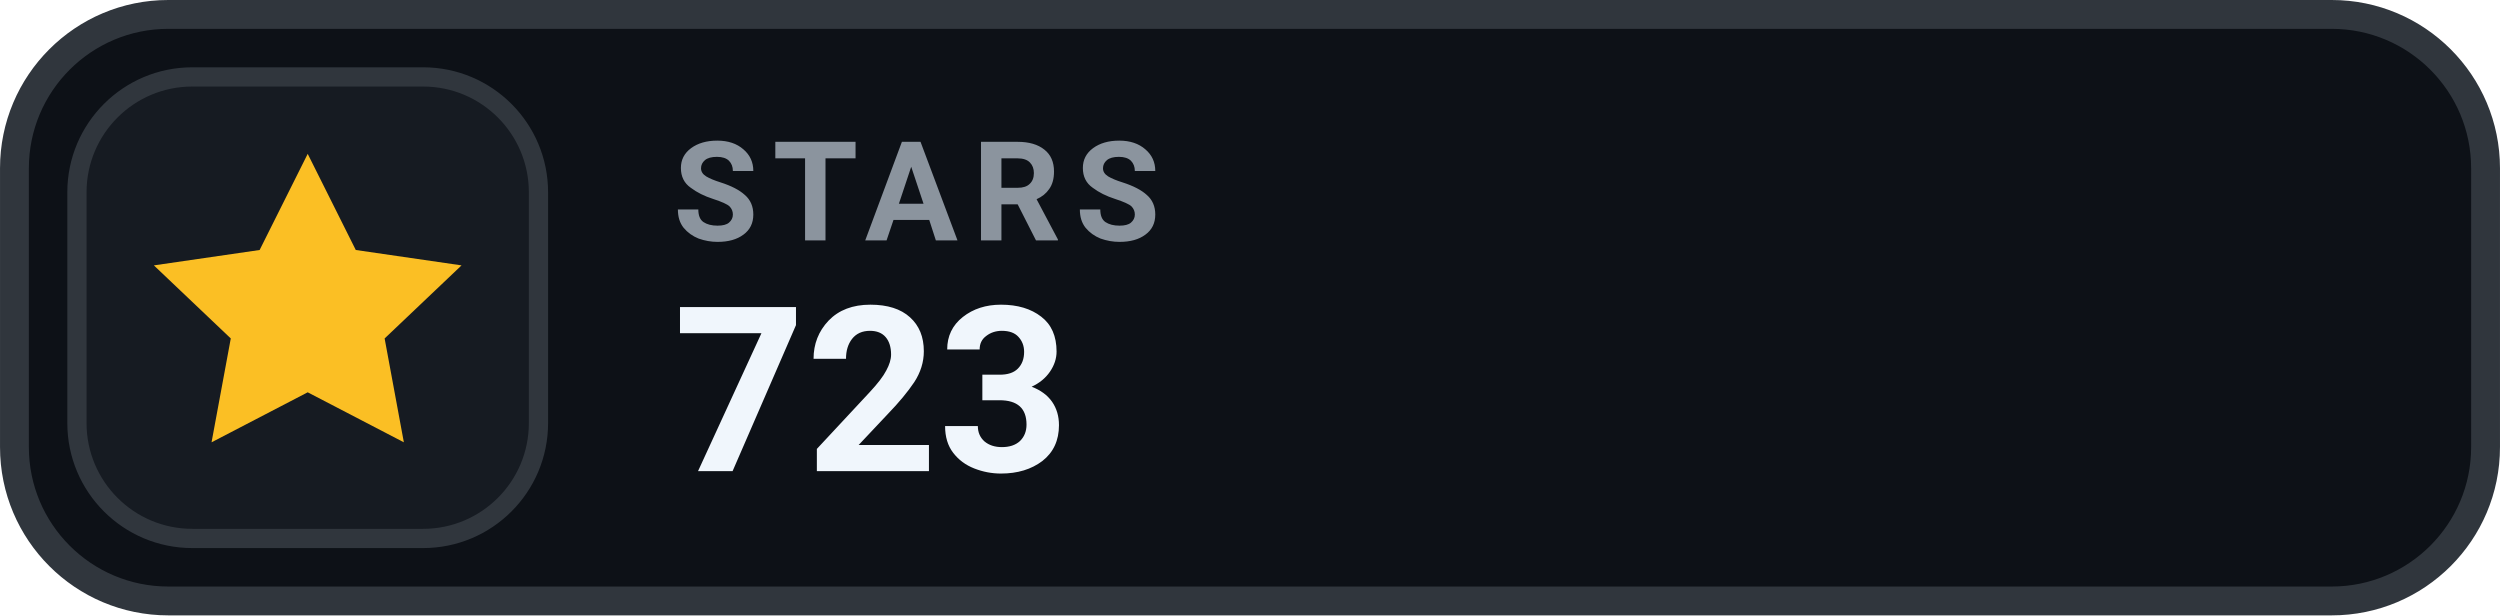
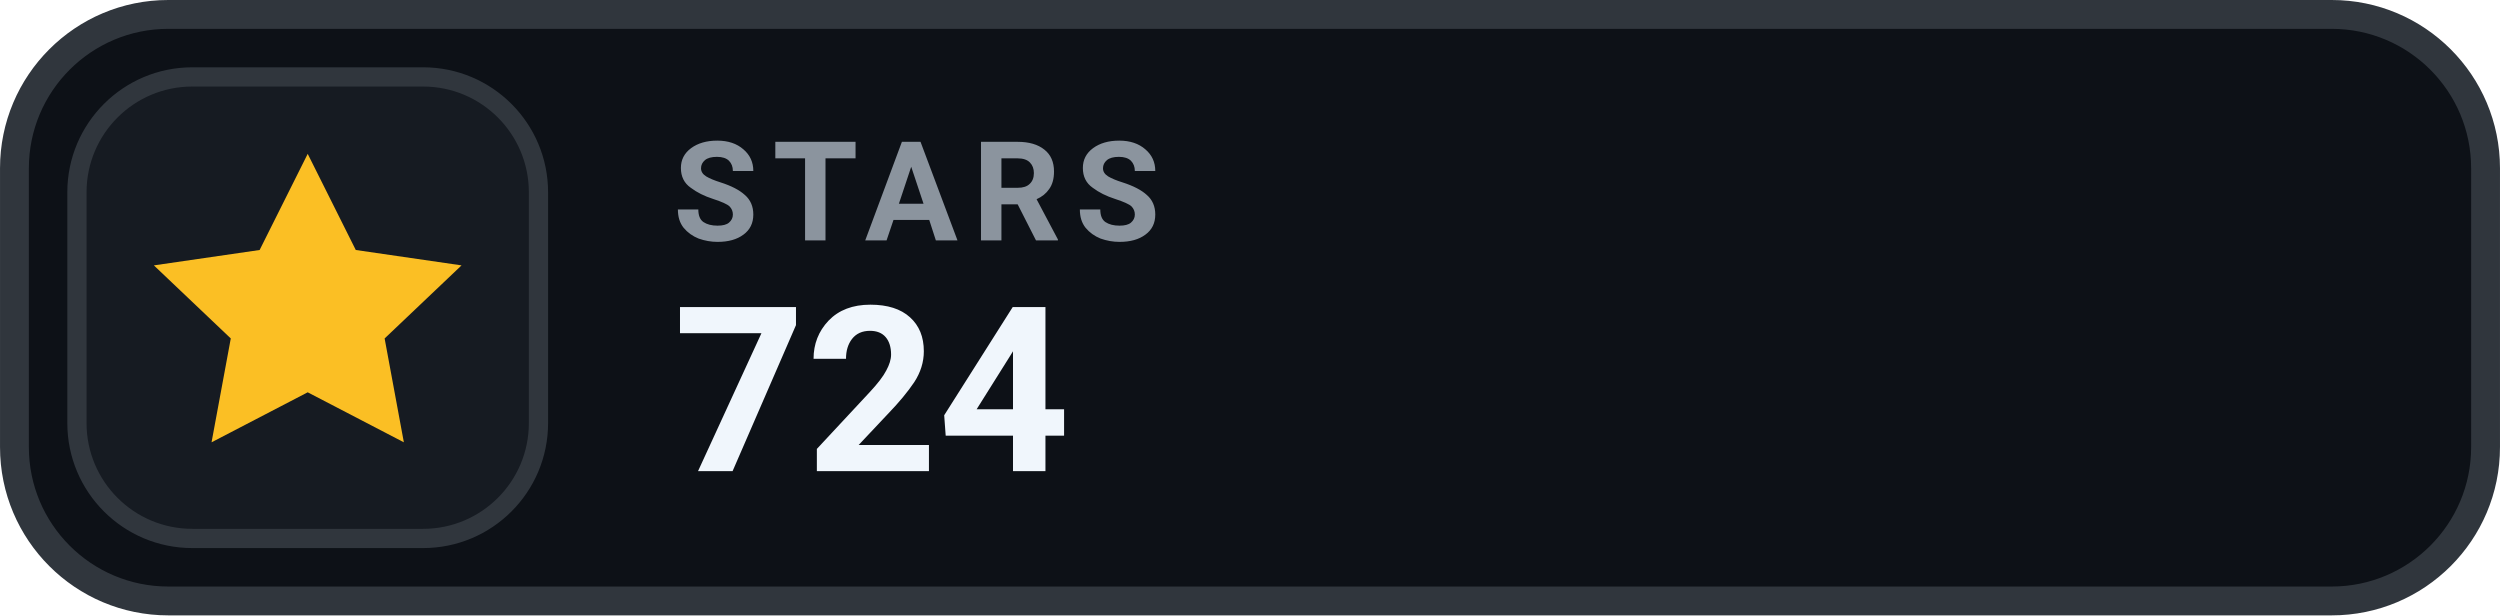
- <svg xmlns="http://www.w3.org/2000/svg" width="126" height="31.015" viewBox="0 0 130 32" role="img" aria-label="STARS 723">
+ <svg xmlns="http://www.w3.org/2000/svg" width="126" height="31.015" viewBox="0 0 130 32" role="img" aria-label="STARS 724">
  <rect x=".75" y=".75" width="128.5" height="30.5" rx="8" fill="#0D1117" stroke="#30363D" stroke-width="1.5" />
  <rect x="4" y="4" width="24" height="24" rx="6" fill="#161B22" stroke="#30363D" stroke-width="1" />
  <g transform="translate(16 16)" style="color:#FBBF24;">
    <path d="M0 -8 l2.5 5 5.5 .8 -4 3.8 1 5.4 -5 -2.6 -5 2.6 1 -5.4 -4 -3.8 5.5 -.8 Z" fill="currentColor" />
  </g>
  <text x="35" y="12.5" fill="#8B949E" font-family="-apple-system,BlinkMacSystemFont,'Segoe UI',Roboto,Helvetica,Arial,sans-serif" font-size="7.2" font-weight="700" letter-spacing=".75">STARS</text>
-   <text x="35" y="24.5" fill="#F0F6FC" font-family="-apple-system,BlinkMacSystemFont,'Segoe UI',Roboto,Helvetica,Arial,sans-serif" font-size="12" font-weight="700">723</text>
+   <text x="35" y="24.5" fill="#F0F6FC" font-family="-apple-system,BlinkMacSystemFont,'Segoe UI',Roboto,Helvetica,Arial,sans-serif" font-size="12" font-weight="700">724</text>
</svg>
